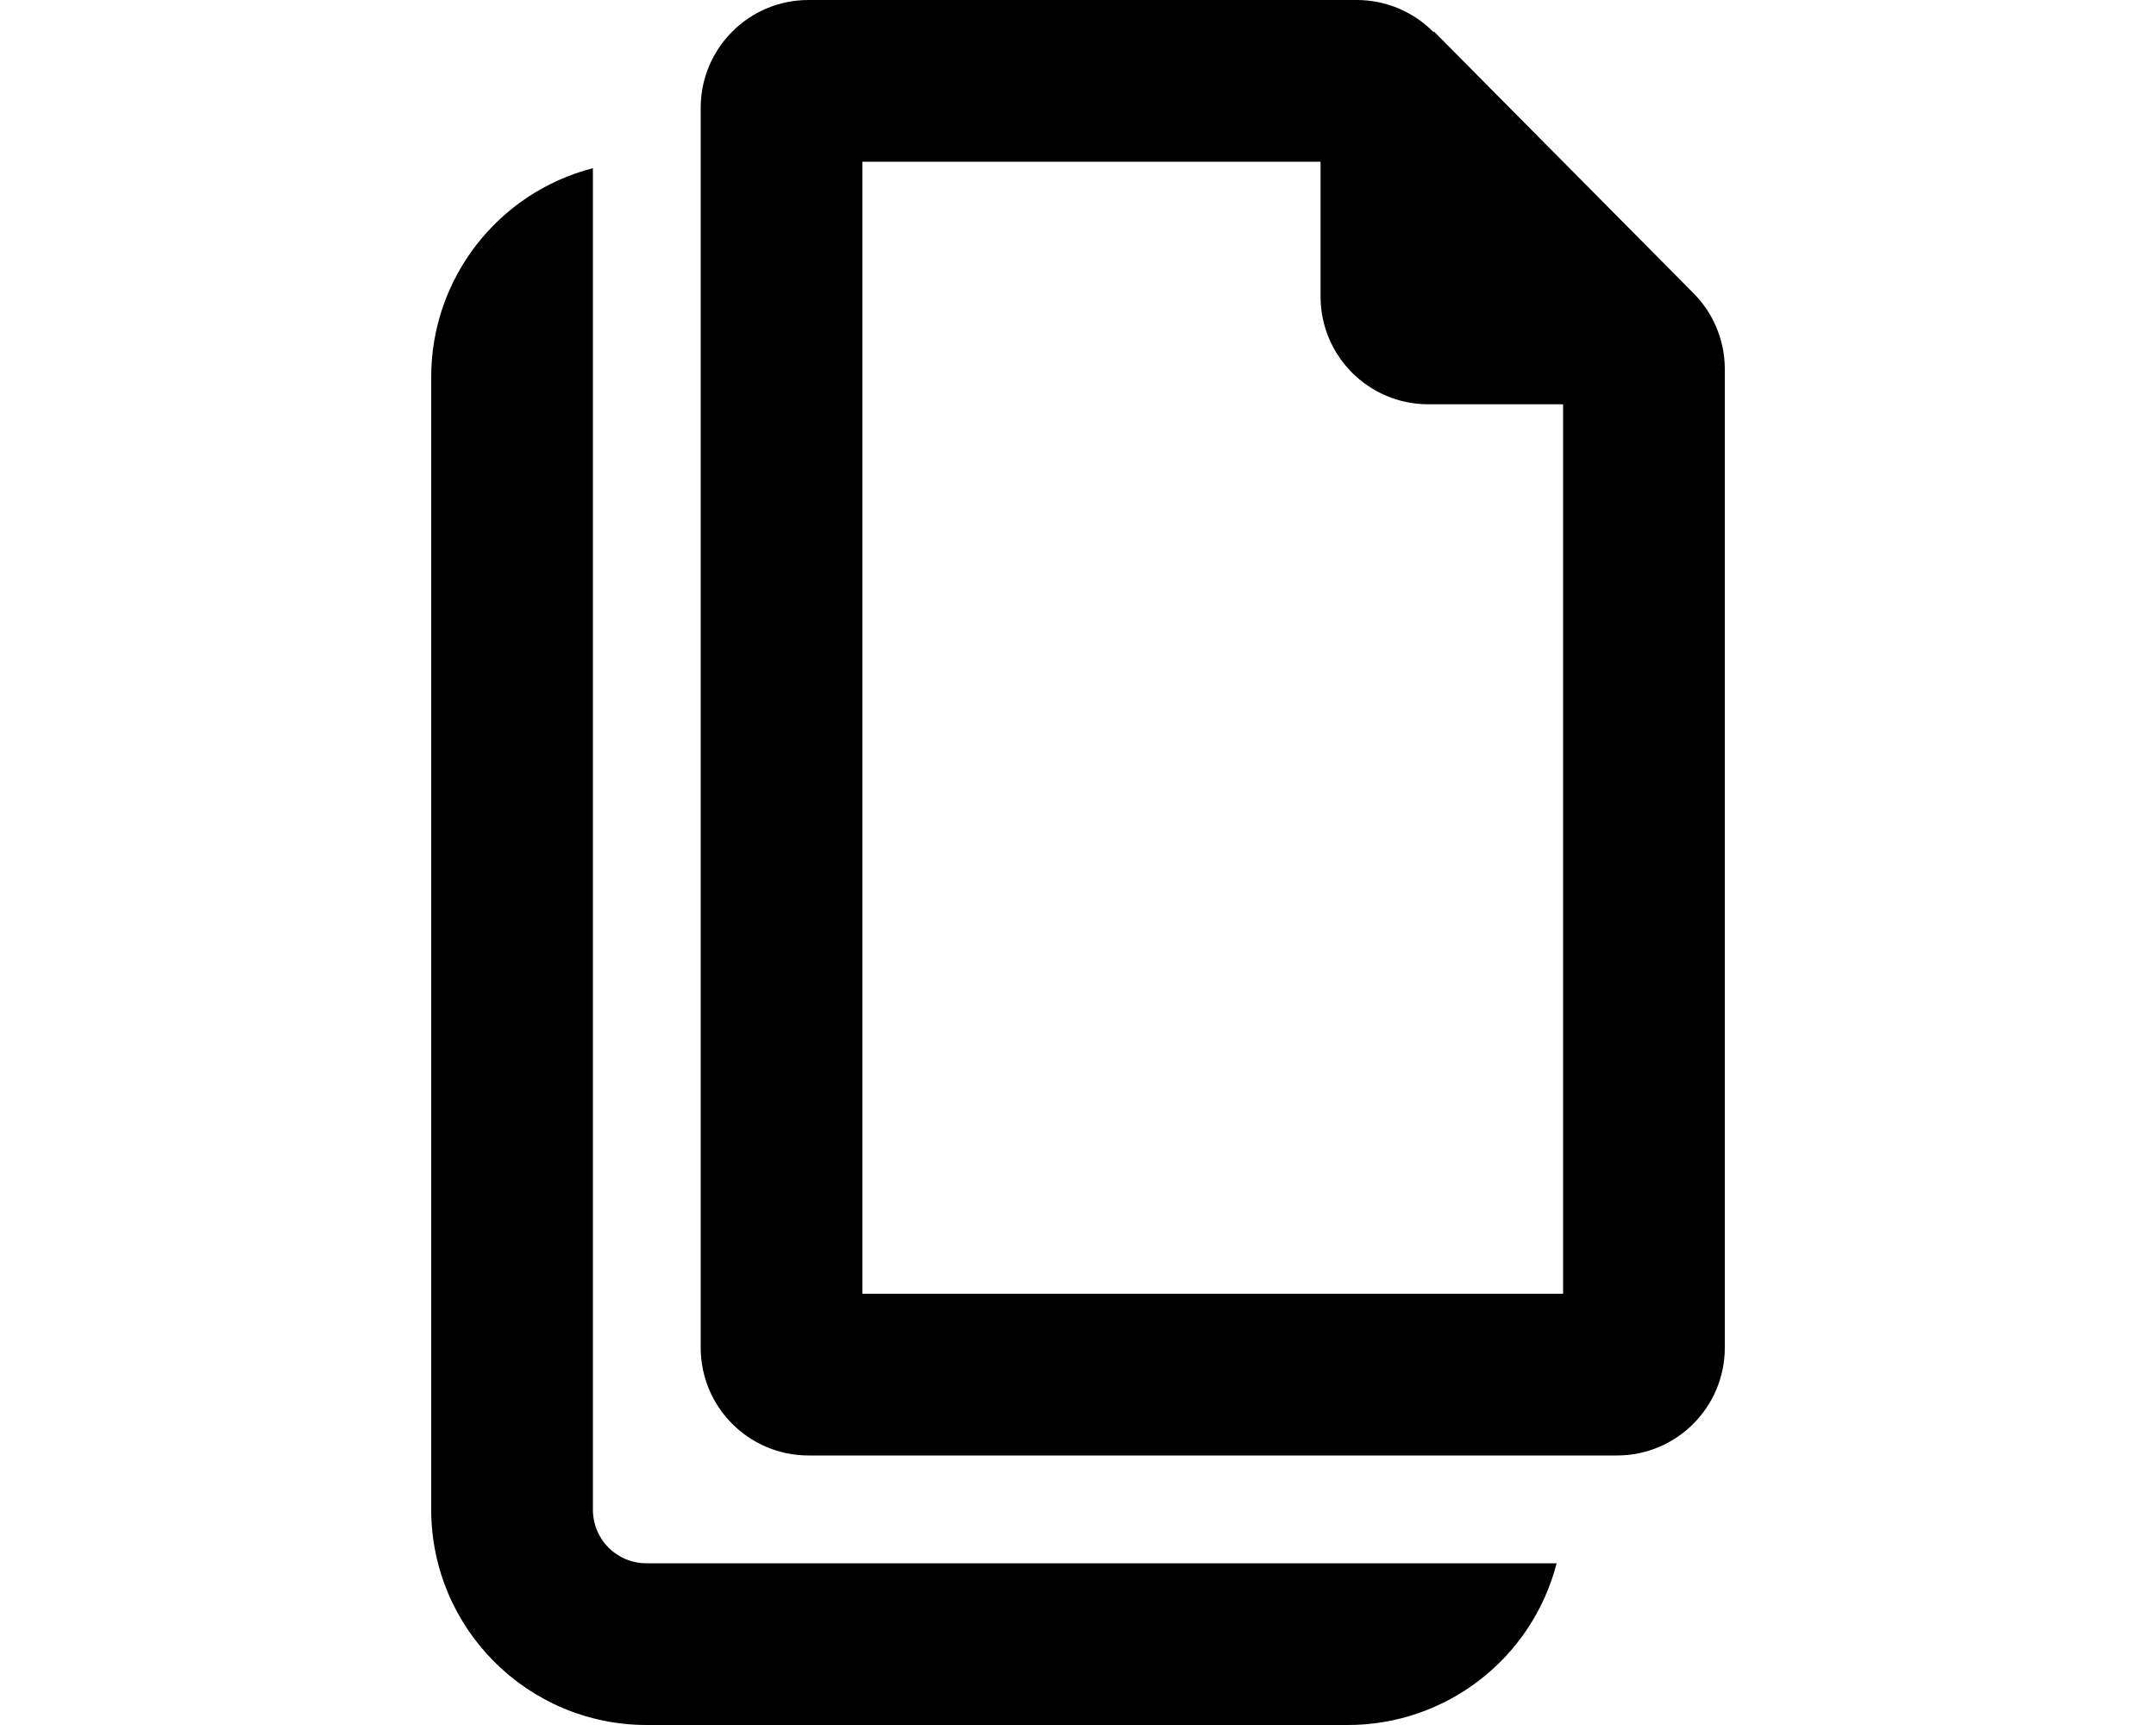
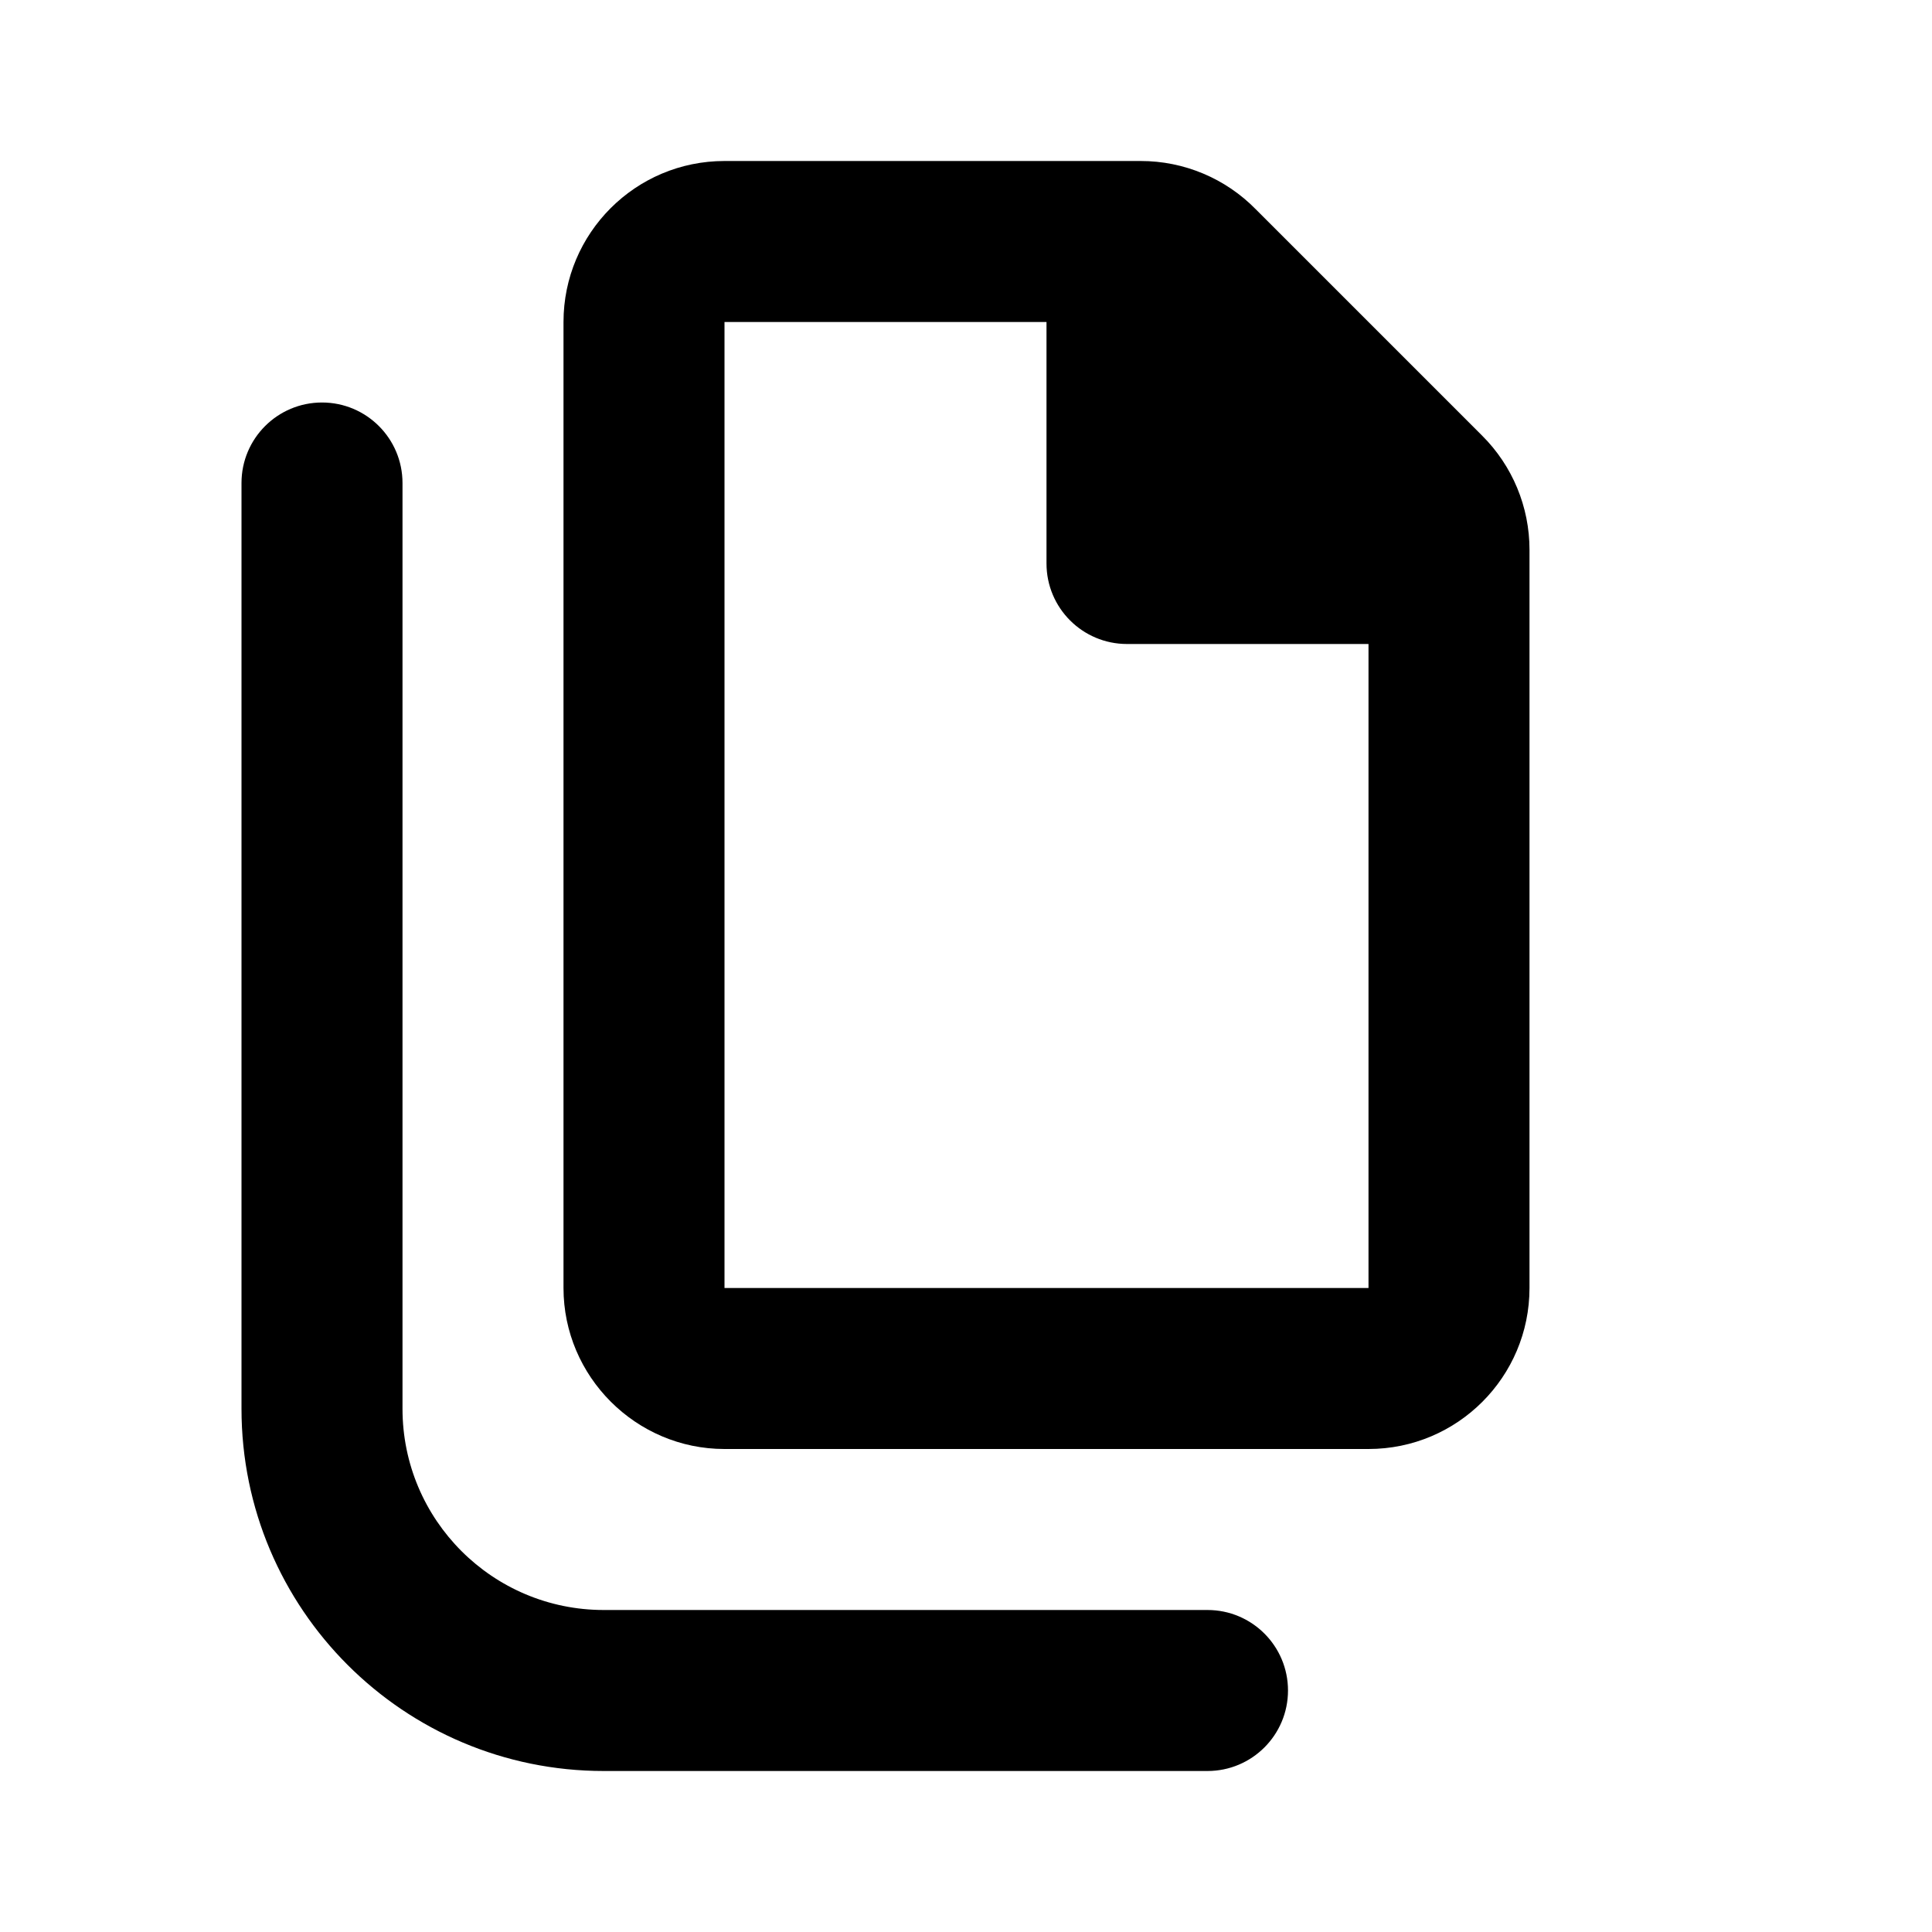
- <svg xmlns="http://www.w3.org/2000/svg" viewBox="0 0 20 16" fill="currentColor">
-   <path fill-rule="evenodd" d="M13.3.3a1 1 0 0 0-.71-.3H7.5a1 1 0 0 0-1 1v11.5a1 1 0 0 0 1 1H15a1 1 0 0 0 1-1V3.41a1 1 0 0 0-.3-.7L13.3.29Zm-1.05 1.2v1.25a1 1 0 0 0 1 1h1.25V12H8V1.5h4.25Z" />
-   <path d="M14.44 14.5A2 2 0 0 1 12.5 16H6a2 2 0 0 1-2-2V3.5a2 2 0 0 1 1.5-1.94V14c0 .28.22.5.5.5h8.44Z" />
+ <svg xmlns="http://www.w3.org/2000/svg" viewBox="0 0 24 24" fill="currentColor">
+   <path fill-rule="evenodd" d="M9 2a2 2 0 0 0-2 2v12c0 1.1.9 2 2 2h8a2 2 0 0 0 2-2V6.83a2 2 0 0 0-.59-1.42L15.6 2.6a2 2 0 0 0-1.43-.6H9Zm8 14H9V4h4v3a1 1 0 0 0 1 1h3v8Z" />
+   <path d="M4 5a1 1 0 0 0-1 1v11.5A4.5 4.5 0 0 0 7.5 22H15a1 1 0 1 0 0-2H7.5A2.5 2.5 0 0 1 5 17.5V6a1 1 0 0 0-1-1Z" />
</svg>
